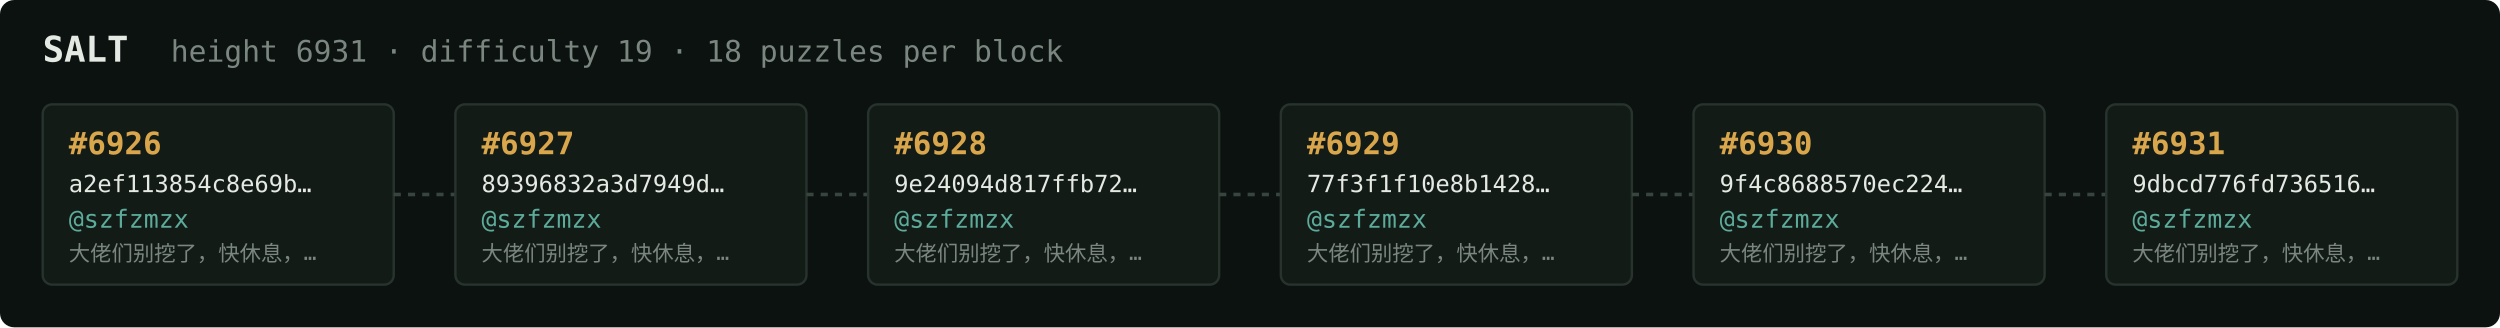
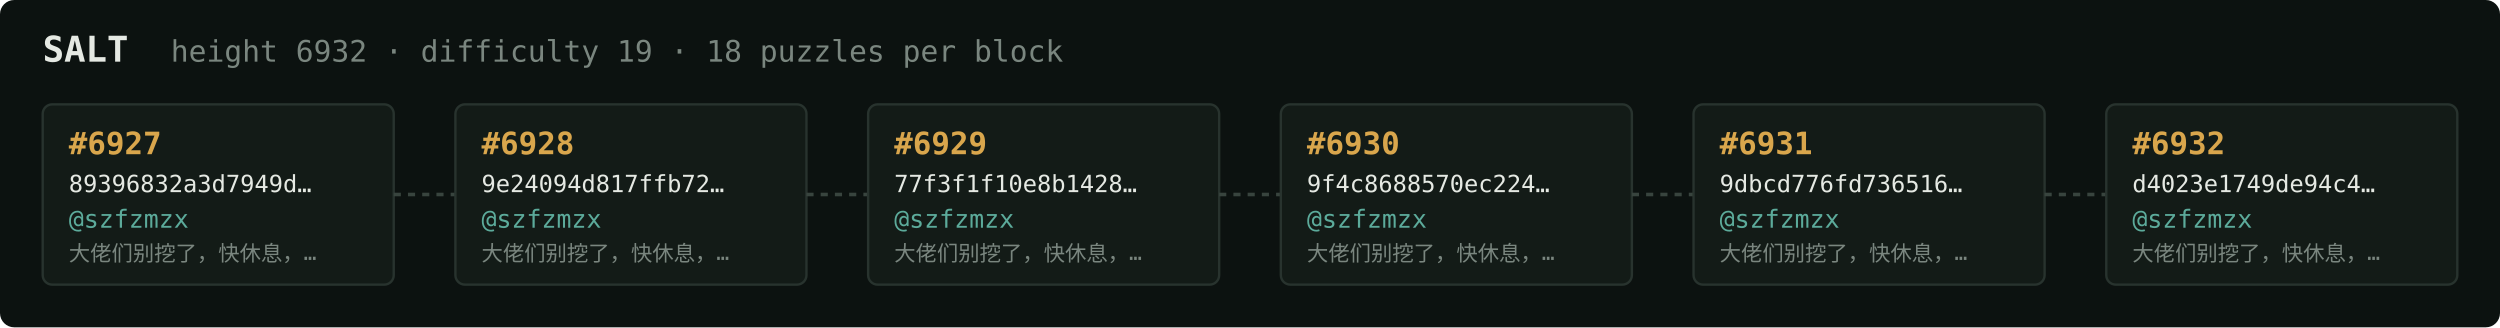
<svg xmlns="http://www.w3.org/2000/svg" width="1054" height="138" viewBox="0 0 1054 138" font-family="ui-monospace,SFMono-Regular,Menlo,monospace">
  <rect fill="#0c1210" width="1054" height="138" rx="6" />
  <text x="18" y="26" fill="#e5e9e3" font-size="15" font-weight="700">SALT</text>
-   <text x="72" y="26" fill="#7a867f" font-size="12.5">height 6931 · difficulty 19 · 18 puzzles per block</text>
+   <text x="72" y="26" fill="#7a867f" font-size="12.5">height 6932 · difficulty 19 · 18 puzzles per block</text>
  <rect x="18" y="44" width="148" height="76" rx="4" fill="#131b17" stroke="#28332e" stroke-width="1" />
-   <text x="29" y="65" fill="#d9a64c" font-size="13" font-weight="700">#6926</text>
-   <text x="29" y="81" fill="#e5e9e3" font-size="10">a2ef113854c8e69b…</text>
+   <text x="29" y="65" fill="#d9a64c" font-size="13" font-weight="700">#6927</text>
+   <text x="29" y="81" fill="#e5e9e3" font-size="10">89396832a3d7949d…</text>
  <text x="29" y="96" fill="#5cab9b" font-size="10.5">@szfzmzx</text>
  <text x="29" y="110" fill="#7a867f" font-size="9">大佬们别挖了，快休息，…</text>
  <line x1="166" y1="82.0" x2="192" y2="82.0" stroke="#38443e" stroke-width="1.5" stroke-dasharray="3 3" />
  <rect x="192" y="44" width="148" height="76" rx="4" fill="#131b17" stroke="#28332e" stroke-width="1" />
-   <text x="203" y="65" fill="#d9a64c" font-size="13" font-weight="700">#6927</text>
-   <text x="203" y="81" fill="#e5e9e3" font-size="10">89396832a3d7949d…</text>
+   <text x="203" y="65" fill="#d9a64c" font-size="13" font-weight="700">#6928</text>
+   <text x="203" y="81" fill="#e5e9e3" font-size="10">9e24094d817ffb72…</text>
  <text x="203" y="96" fill="#5cab9b" font-size="10.5">@szfzmzx</text>
  <text x="203" y="110" fill="#7a867f" font-size="9">大佬们别挖了，快休息，…</text>
  <line x1="340" y1="82.0" x2="366" y2="82.0" stroke="#38443e" stroke-width="1.5" stroke-dasharray="3 3" />
  <rect x="366" y="44" width="148" height="76" rx="4" fill="#131b17" stroke="#28332e" stroke-width="1" />
-   <text x="377" y="65" fill="#d9a64c" font-size="13" font-weight="700">#6928</text>
-   <text x="377" y="81" fill="#e5e9e3" font-size="10">9e24094d817ffb72…</text>
+   <text x="377" y="65" fill="#d9a64c" font-size="13" font-weight="700">#6929</text>
+   <text x="377" y="81" fill="#e5e9e3" font-size="10">77f3f1f10e8b1428…</text>
  <text x="377" y="96" fill="#5cab9b" font-size="10.5">@szfzmzx</text>
  <text x="377" y="110" fill="#7a867f" font-size="9">大佬们别挖了，快休息，…</text>
  <line x1="514" y1="82.0" x2="540" y2="82.0" stroke="#38443e" stroke-width="1.5" stroke-dasharray="3 3" />
  <rect x="540" y="44" width="148" height="76" rx="4" fill="#131b17" stroke="#28332e" stroke-width="1" />
-   <text x="551" y="65" fill="#d9a64c" font-size="13" font-weight="700">#6929</text>
-   <text x="551" y="81" fill="#e5e9e3" font-size="10">77f3f1f10e8b1428…</text>
+   <text x="551" y="65" fill="#d9a64c" font-size="13" font-weight="700">#6930</text>
+   <text x="551" y="81" fill="#e5e9e3" font-size="10">9f4c8688570ec224…</text>
  <text x="551" y="96" fill="#5cab9b" font-size="10.5">@szfzmzx</text>
  <text x="551" y="110" fill="#7a867f" font-size="9">大佬们别挖了，快休息，…</text>
  <line x1="688" y1="82.0" x2="714" y2="82.0" stroke="#38443e" stroke-width="1.5" stroke-dasharray="3 3" />
  <rect x="714" y="44" width="148" height="76" rx="4" fill="#131b17" stroke="#28332e" stroke-width="1" />
-   <text x="725" y="65" fill="#d9a64c" font-size="13" font-weight="700">#6930</text>
-   <text x="725" y="81" fill="#e5e9e3" font-size="10">9f4c8688570ec224…</text>
+   <text x="725" y="65" fill="#d9a64c" font-size="13" font-weight="700">#6931</text>
+   <text x="725" y="81" fill="#e5e9e3" font-size="10">9dbcd776fd736516…</text>
  <text x="725" y="96" fill="#5cab9b" font-size="10.5">@szfzmzx</text>
  <text x="725" y="110" fill="#7a867f" font-size="9">大佬们别挖了，快休息，…</text>
  <line x1="862" y1="82.0" x2="888" y2="82.0" stroke="#38443e" stroke-width="1.5" stroke-dasharray="3 3" />
  <rect x="888" y="44" width="148" height="76" rx="4" fill="#131b17" stroke="#28332e" stroke-width="1" />
-   <text x="899" y="65" fill="#d9a64c" font-size="13" font-weight="700">#6931</text>
-   <text x="899" y="81" fill="#e5e9e3" font-size="10">9dbcd776fd736516…</text>
+   <text x="899" y="65" fill="#d9a64c" font-size="13" font-weight="700">#6932</text>
+   <text x="899" y="81" fill="#e5e9e3" font-size="10">d4023e1749de94c4…</text>
  <text x="899" y="96" fill="#5cab9b" font-size="10.5">@szfzmzx</text>
  <text x="899" y="110" fill="#7a867f" font-size="9">大佬们别挖了，快休息，…</text>
</svg>
